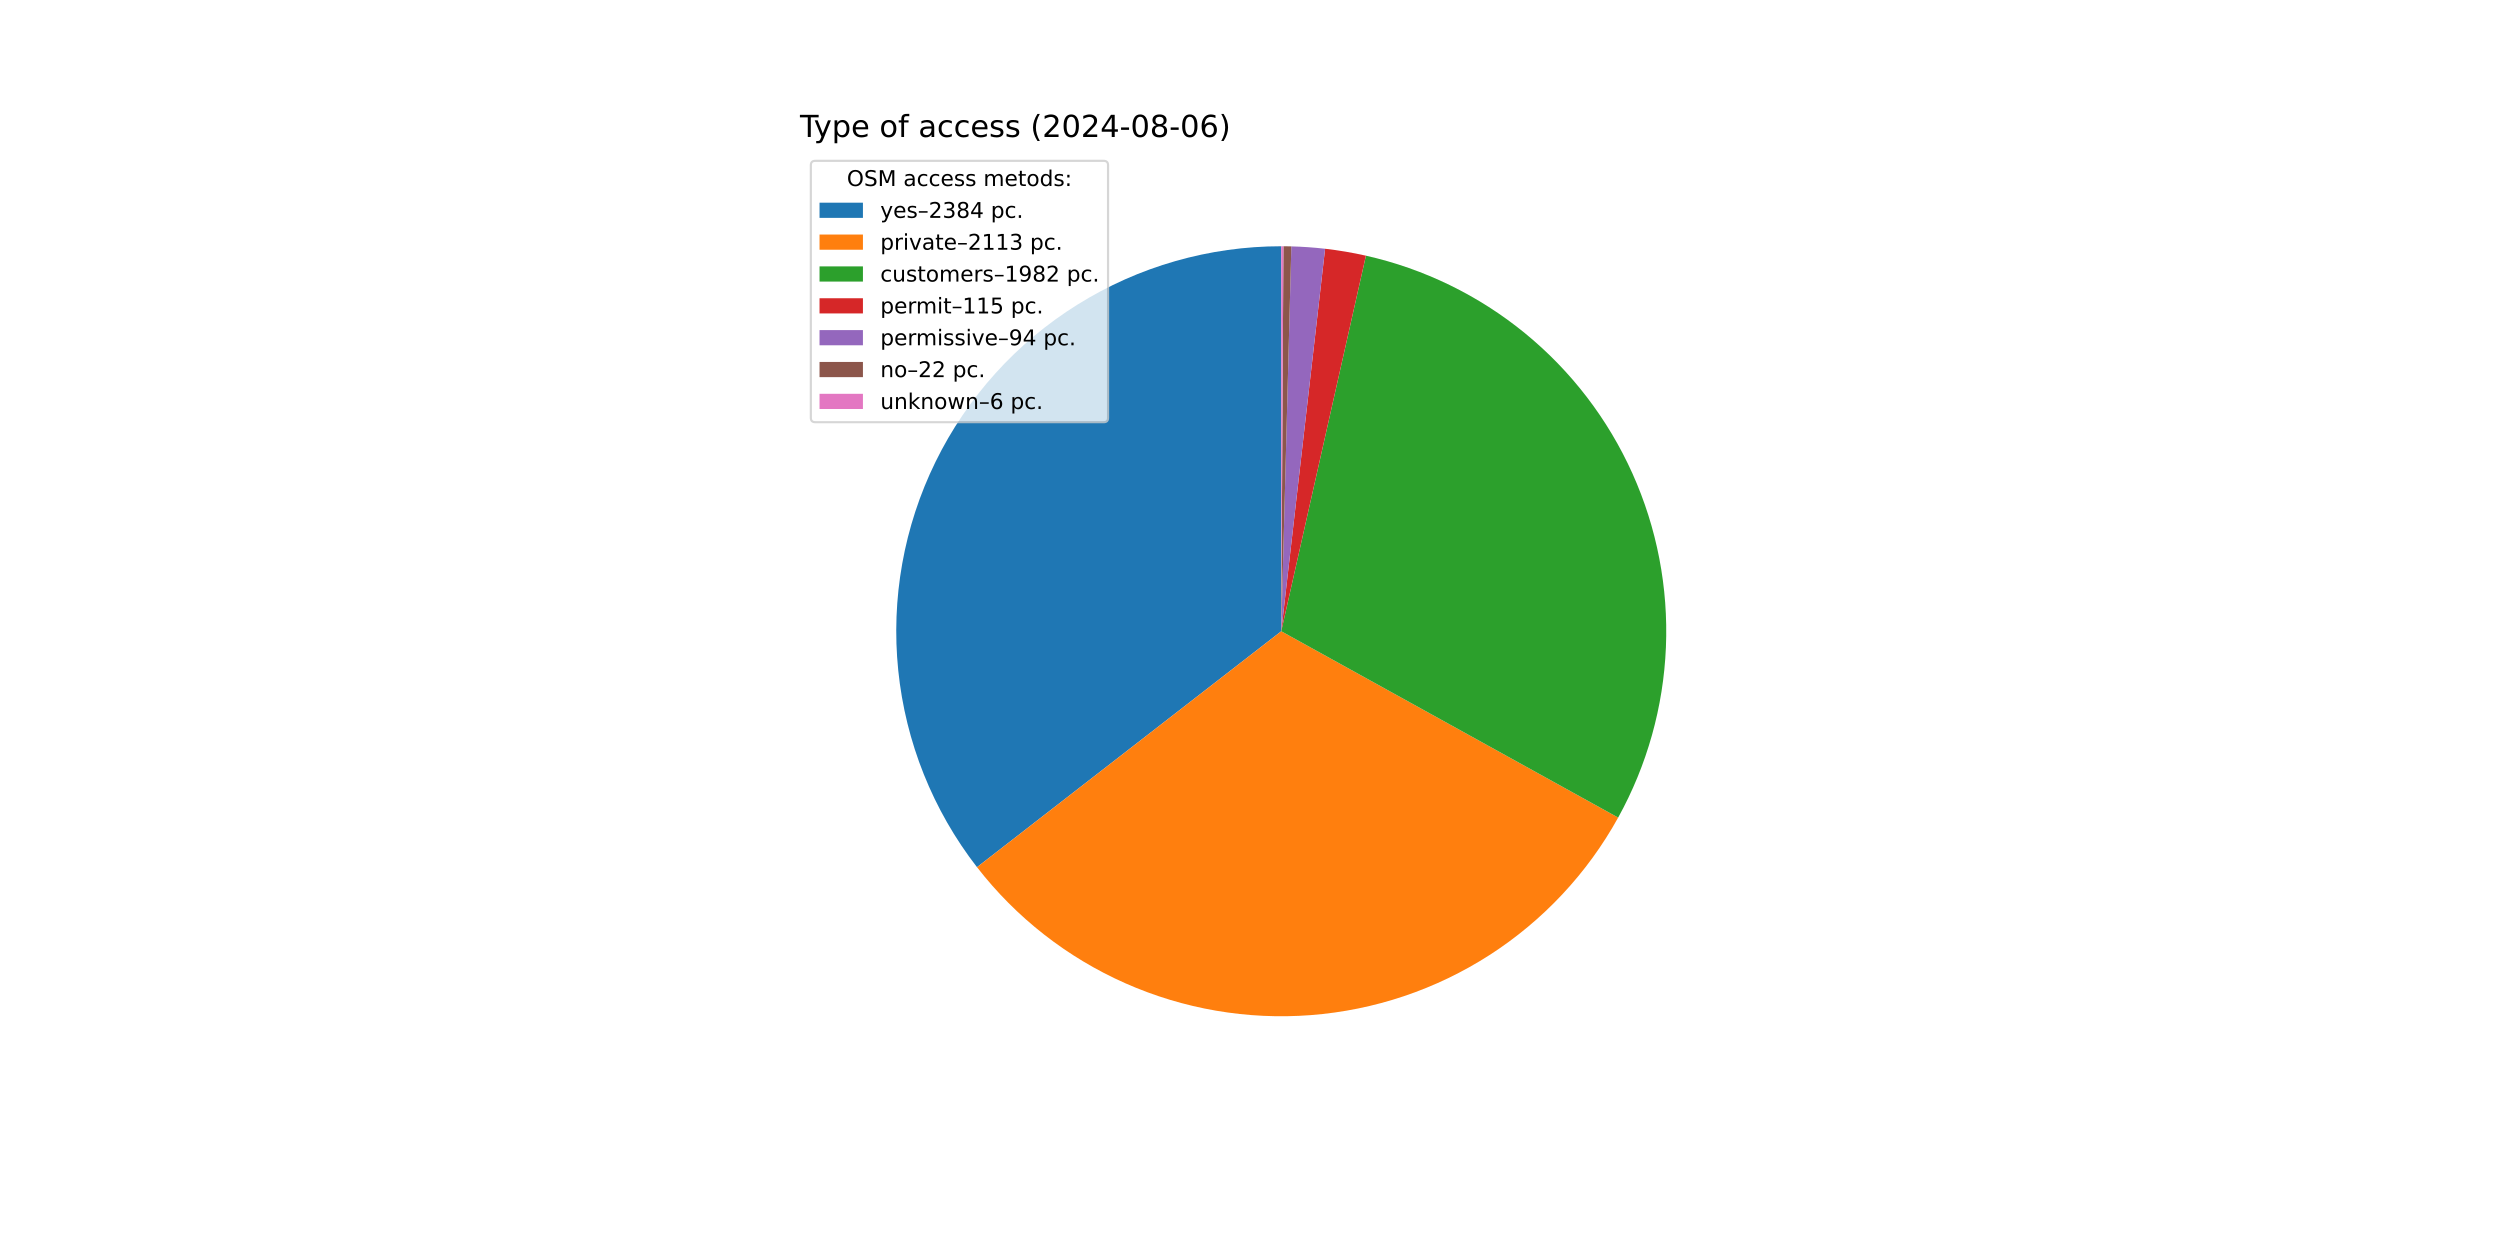
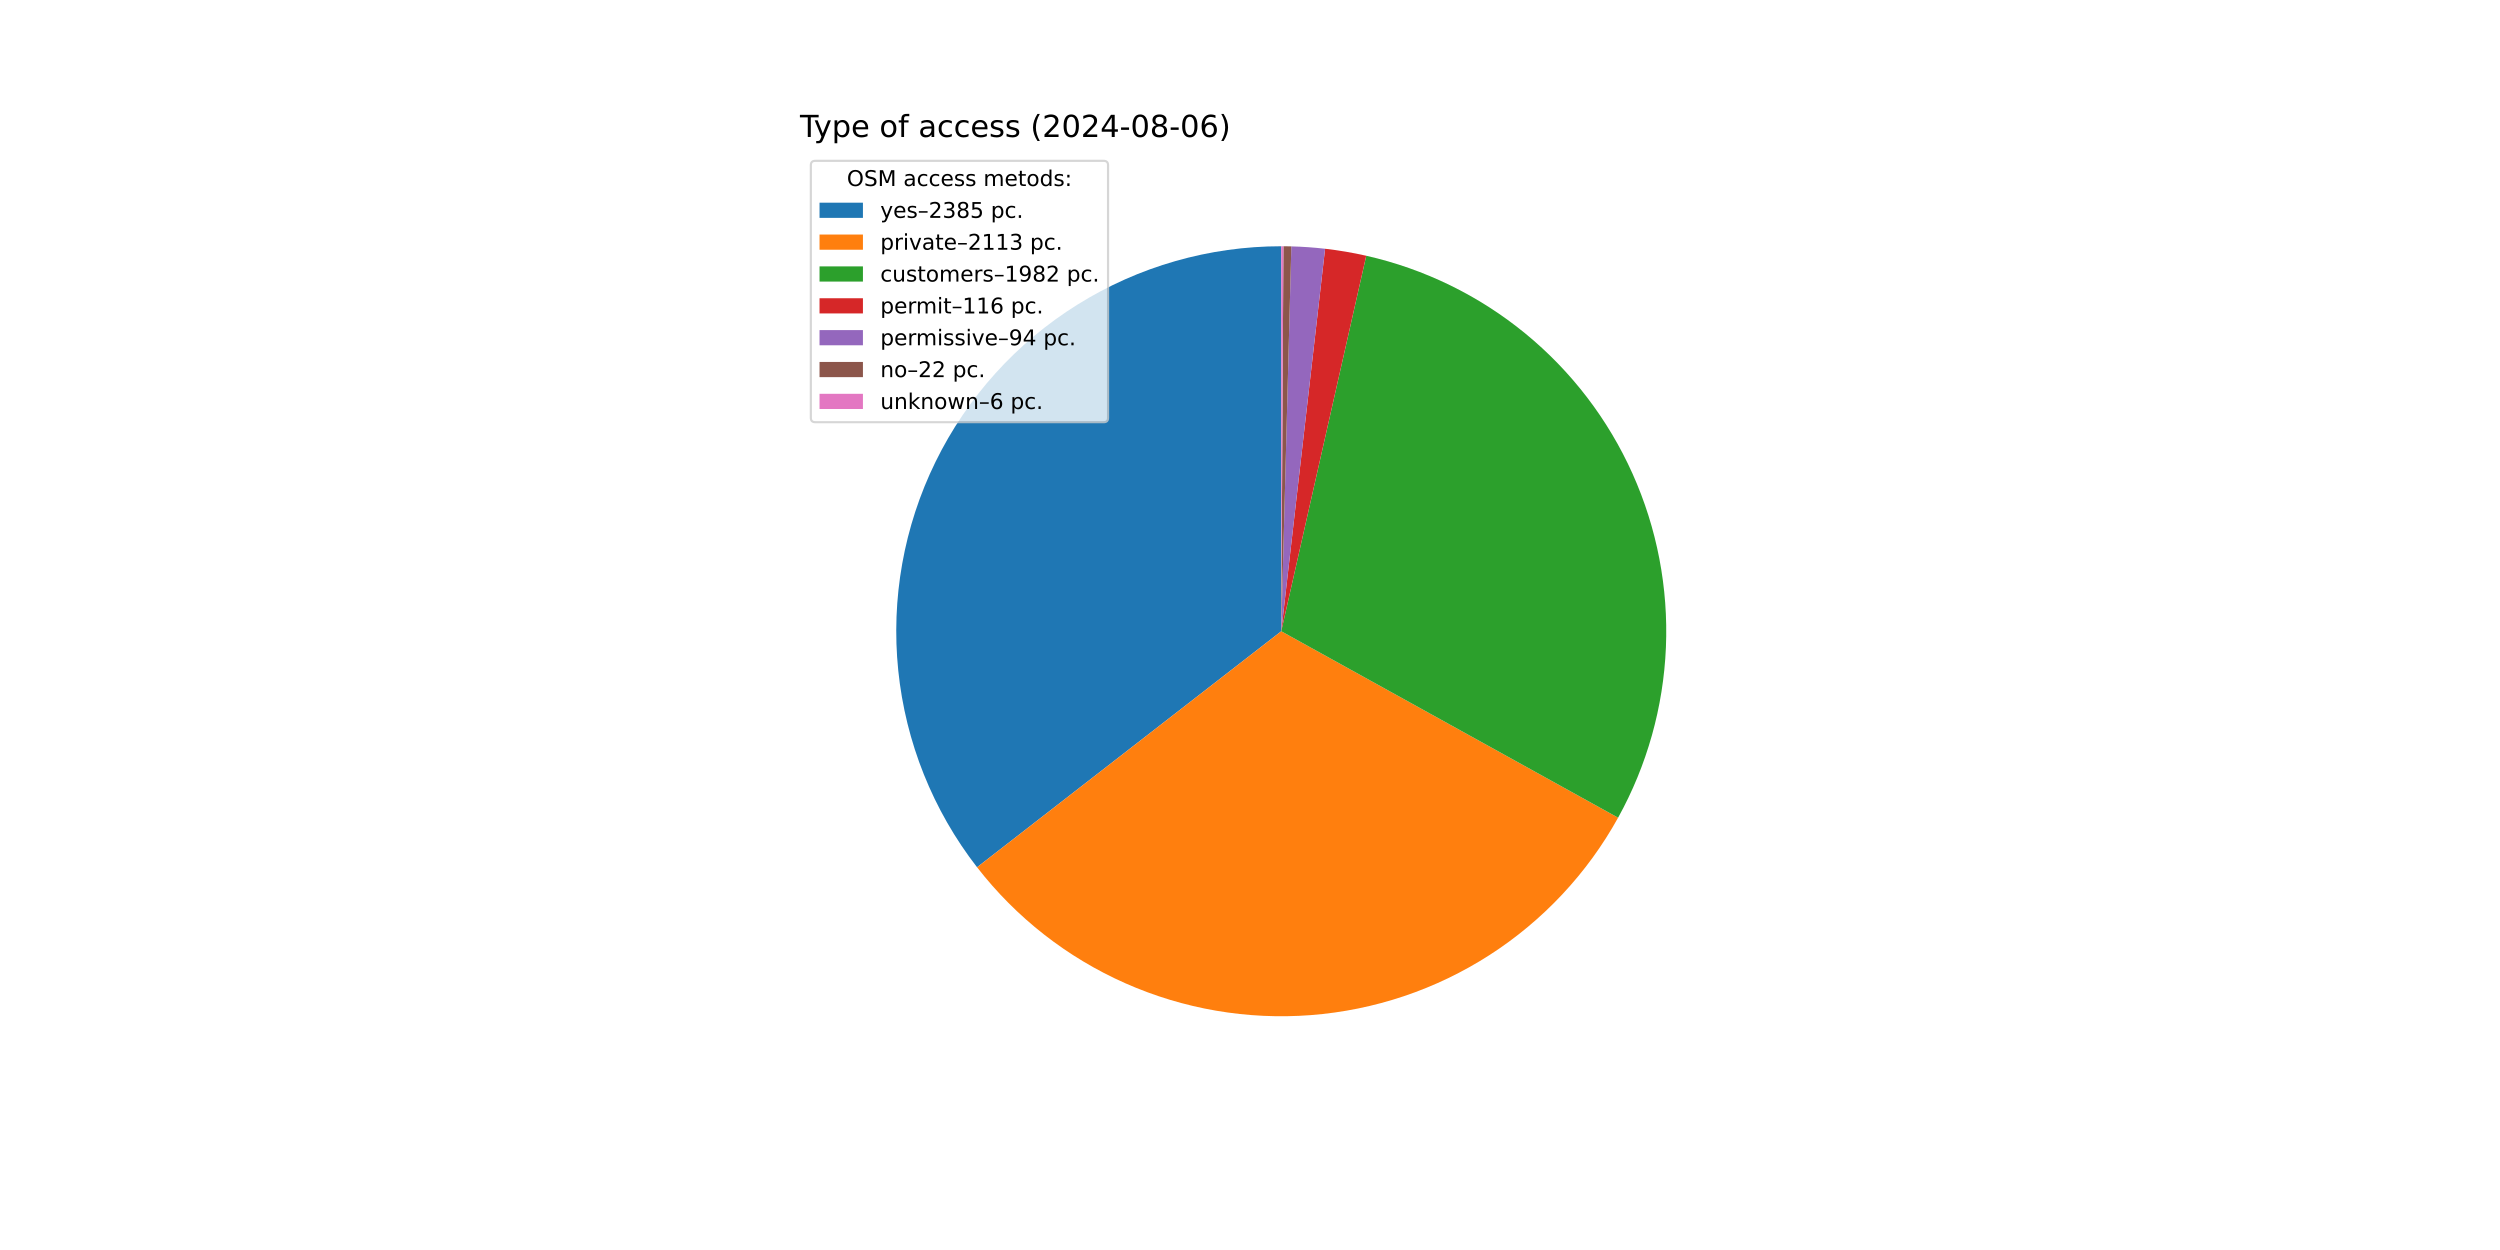
<svg xmlns="http://www.w3.org/2000/svg" xmlns:xlink="http://www.w3.org/1999/xlink" width="1152pt" height="576pt" viewBox="0 0 1152 576" version="1.1">
  <defs>
    <style type="text/css">*{stroke-linejoin: round; stroke-linecap: butt}</style>
  </defs>
  <g id="figure_1">
    <g id="patch_1">
      <path d="M 0 576  L 1152 576  L 1152 0  L 0 0  z " style="fill: #ffffff" />
    </g>
    <g id="axes_1">
      <g id="patch_2">
-         <path d="M 590.4 113.472  C 557.214 113.472 524.685 122.784 496.526 140.344  C 468.367 157.904 445.692 183.017 431.089 212.818  C 416.487 242.618 410.535 275.927 413.914 308.94  C 417.292 341.953 429.866 373.366 450.202 399.591  L 590.4 290.88  z " style="fill: #1f77b4" />
+         <path d="M 590.4 113.472  C 557.21 113.472 524.677 122.786 496.516 140.35  C 468.354 157.914 445.679 183.033 431.079 212.839  C 416.479 242.646 410.532 275.959 413.917 308.976  C 417.303 341.993 429.886 373.406 450.231 399.629  L 590.4 290.88  z " style="fill: #1f77b4" />
      </g>
      <g id="patch_3">
-         <path d="M 450.202 399.591  C 468.201 422.803 491.687 441.186 518.542 453.084  C 545.398 464.981 574.793 470.025 604.079 467.76  C 633.365 465.495 661.635 455.992 686.343 440.107  C 711.05 424.222 731.43 402.446 745.646 376.742  L 590.4 290.88  z " style="fill: #ff7f0e" />
+         <path d="M 450.231 399.629  C 468.231 422.83 491.713 441.202 518.563 453.093  C 545.412 464.983 574.798 470.024 604.075 467.76  C 633.352 465.497 661.615 455.999 686.317 440.123  C 711.02 424.247 731.399 402.483 745.619 376.792  L 590.4 290.88  z " style="fill: #ff7f0e" />
      </g>
      <g id="patch_4">
-         <path d="M 745.646 376.742  C 758.973 352.646 766.508 325.776 767.654 298.264  C 768.8 270.752 763.526 243.347 752.249 218.227  C 740.972 193.106 724.001 170.952 702.682 153.525  C 681.363 136.098 656.276 123.871 629.415 117.815  L 590.4 290.88  z " style="fill: #2ca02c" />
+         <path d="M 745.619 376.792  C 758.949 352.707 766.493 325.848 767.651 298.345  C 768.809 270.842 763.55 243.443 752.292 218.323  C 741.034 193.203 724.082 171.045 702.782 153.607  C 681.482 136.169 656.413 123.926 629.565 117.849  L 590.4 290.88  z " style="fill: #2ca02c" />
      </g>
      <g id="patch_5">
-         <path d="M 629.415 117.815  C 626.311 117.115 623.189 116.499 620.053 115.968  C 616.916 115.436 613.766 114.989 610.605 114.626  L 590.4 290.88  z " style="fill: #d62728" />
+         <path d="M 629.565 117.849  C 626.436 117.141 623.289 116.518 620.126 115.98  C 616.963 115.443 613.786 114.991 610.599 114.626  L 590.4 290.88  z " style="fill: #d62728" />
      </g>
      <g id="patch_6">
-         <path d="M 610.605 114.626  C 608.021 114.33 605.432 114.091 602.838 113.909  C 600.244 113.726 597.646 113.601 595.047 113.533  L 590.4 290.88  z " style="fill: #9467bd" />
+         <path d="M 610.599 114.626  C 608.017 114.33 605.428 114.091 602.834 113.908  C 600.241 113.726 597.644 113.601 595.046 113.533  L 590.4 290.88  z " style="fill: #9467bd" />
      </g>
      <g id="patch_7">
-         <path d="M 595.047 113.533  C 594.438 113.517 593.83 113.504 593.221 113.494  C 592.613 113.485 592.004 113.478 591.396 113.475  L 590.4 290.88  z " style="fill: #8c564b" />
+         <path d="M 595.046 113.533  C 594.437 113.517 593.829 113.504 593.221 113.494  C 592.612 113.485 592.004 113.478 591.396 113.475  L 590.4 290.88  z " style="fill: #8c564b" />
      </g>
      <g id="patch_8">
        <path d="M 591.396 113.475  C 591.23 113.474 591.064 113.473 590.898 113.473  C 590.732 113.472 590.566 113.472 590.4 113.472  L 590.4 290.88  z " style="fill: #e377c2" />
      </g>
      <g id="matplotlib.axis_1" />
      <g id="matplotlib.axis_2" />
      <g id="text_1">
        <g transform="translate(368.64 63.12) scale(0.14 -0.14)">
          <defs>
            <path id="DejaVuSans-54" d="M -19 4666  L 3928 4666  L 3928 4134  L 2272 4134  L 2272 0  L 1638 0  L 1638 4134  L -19 4134  L -19 4666  z " transform="scale(0.015625)" />
            <path id="DejaVuSans-79" d="M 2059 -325  Q 1816 -950 1584 -1140  Q 1353 -1331 966 -1331  L 506 -1331  L 506 -850  L 844 -850  Q 1081 -850 1212 -737  Q 1344 -625 1503 -206  L 1606 56  L 191 3500  L 800 3500  L 1894 763  L 2988 3500  L 3597 3500  L 2059 -325  z " transform="scale(0.015625)" />
            <path id="DejaVuSans-70" d="M 1159 525  L 1159 -1331  L 581 -1331  L 581 3500  L 1159 3500  L 1159 2969  Q 1341 3281 1617 3432  Q 1894 3584 2278 3584  Q 2916 3584 3314 3078  Q 3713 2572 3713 1747  Q 3713 922 3314 415  Q 2916 -91 2278 -91  Q 1894 -91 1617 61  Q 1341 213 1159 525  z M 3116 1747  Q 3116 2381 2855 2742  Q 2594 3103 2138 3103  Q 1681 3103 1420 2742  Q 1159 2381 1159 1747  Q 1159 1113 1420 752  Q 1681 391 2138 391  Q 2594 391 2855 752  Q 3116 1113 3116 1747  z " transform="scale(0.015625)" />
            <path id="DejaVuSans-65" d="M 3597 1894  L 3597 1613  L 953 1613  Q 991 1019 1311 708  Q 1631 397 2203 397  Q 2534 397 2845 478  Q 3156 559 3463 722  L 3463 178  Q 3153 47 2828 -22  Q 2503 -91 2169 -91  Q 1331 -91 842 396  Q 353 884 353 1716  Q 353 2575 817 3079  Q 1281 3584 2069 3584  Q 2775 3584 3186 3129  Q 3597 2675 3597 1894  z M 3022 2063  Q 3016 2534 2758 2815  Q 2500 3097 2075 3097  Q 1594 3097 1305 2825  Q 1016 2553 972 2059  L 3022 2063  z " transform="scale(0.015625)" />
            <path id="DejaVuSans-20" transform="scale(0.015625)" />
            <path id="DejaVuSans-6f" d="M 1959 3097  Q 1497 3097 1228 2736  Q 959 2375 959 1747  Q 959 1119 1226 758  Q 1494 397 1959 397  Q 2419 397 2687 759  Q 2956 1122 2956 1747  Q 2956 2369 2687 2733  Q 2419 3097 1959 3097  z M 1959 3584  Q 2709 3584 3137 3096  Q 3566 2609 3566 1747  Q 3566 888 3137 398  Q 2709 -91 1959 -91  Q 1206 -91 779 398  Q 353 888 353 1747  Q 353 2609 779 3096  Q 1206 3584 1959 3584  z " transform="scale(0.015625)" />
            <path id="DejaVuSans-66" d="M 2375 4863  L 2375 4384  L 1825 4384  Q 1516 4384 1395 4259  Q 1275 4134 1275 3809  L 1275 3500  L 2222 3500  L 2222 3053  L 1275 3053  L 1275 0  L 697 0  L 697 3053  L 147 3053  L 147 3500  L 697 3500  L 697 3744  Q 697 4328 969 4595  Q 1241 4863 1831 4863  L 2375 4863  z " transform="scale(0.015625)" />
            <path id="DejaVuSans-61" d="M 2194 1759  Q 1497 1759 1228 1600  Q 959 1441 959 1056  Q 959 750 1161 570  Q 1363 391 1709 391  Q 2188 391 2477 730  Q 2766 1069 2766 1631  L 2766 1759  L 2194 1759  z M 3341 1997  L 3341 0  L 2766 0  L 2766 531  Q 2569 213 2275 61  Q 1981 -91 1556 -91  Q 1019 -91 701 211  Q 384 513 384 1019  Q 384 1609 779 1909  Q 1175 2209 1959 2209  L 2766 2209  L 2766 2266  Q 2766 2663 2505 2880  Q 2244 3097 1772 3097  Q 1472 3097 1187 3025  Q 903 2953 641 2809  L 641 3341  Q 956 3463 1253 3523  Q 1550 3584 1831 3584  Q 2591 3584 2966 3190  Q 3341 2797 3341 1997  z " transform="scale(0.015625)" />
            <path id="DejaVuSans-63" d="M 3122 3366  L 3122 2828  Q 2878 2963 2633 3030  Q 2388 3097 2138 3097  Q 1578 3097 1268 2742  Q 959 2388 959 1747  Q 959 1106 1268 751  Q 1578 397 2138 397  Q 2388 397 2633 464  Q 2878 531 3122 666  L 3122 134  Q 2881 22 2623 -34  Q 2366 -91 2075 -91  Q 1284 -91 818 406  Q 353 903 353 1747  Q 353 2603 823 3093  Q 1294 3584 2113 3584  Q 2378 3584 2631 3529  Q 2884 3475 3122 3366  z " transform="scale(0.015625)" />
            <path id="DejaVuSans-73" d="M 2834 3397  L 2834 2853  Q 2591 2978 2328 3040  Q 2066 3103 1784 3103  Q 1356 3103 1142 2972  Q 928 2841 928 2578  Q 928 2378 1081 2264  Q 1234 2150 1697 2047  L 1894 2003  Q 2506 1872 2764 1633  Q 3022 1394 3022 966  Q 3022 478 2636 193  Q 2250 -91 1575 -91  Q 1294 -91 989 -36  Q 684 19 347 128  L 347 722  Q 666 556 975 473  Q 1284 391 1588 391  Q 1994 391 2212 530  Q 2431 669 2431 922  Q 2431 1156 2273 1281  Q 2116 1406 1581 1522  L 1381 1569  Q 847 1681 609 1914  Q 372 2147 372 2553  Q 372 3047 722 3315  Q 1072 3584 1716 3584  Q 2034 3584 2315 3537  Q 2597 3491 2834 3397  z " transform="scale(0.015625)" />
            <path id="DejaVuSans-28" d="M 1984 4856  Q 1566 4138 1362 3434  Q 1159 2731 1159 2009  Q 1159 1288 1364 580  Q 1569 -128 1984 -844  L 1484 -844  Q 1016 -109 783 600  Q 550 1309 550 2009  Q 550 2706 781 3412  Q 1013 4119 1484 4856  L 1984 4856  z " transform="scale(0.015625)" />
            <path id="DejaVuSans-32" d="M 1228 531  L 3431 531  L 3431 0  L 469 0  L 469 531  Q 828 903 1448 1529  Q 2069 2156 2228 2338  Q 2531 2678 2651 2914  Q 2772 3150 2772 3378  Q 2772 3750 2511 3984  Q 2250 4219 1831 4219  Q 1534 4219 1204 4116  Q 875 4013 500 3803  L 500 4441  Q 881 4594 1212 4672  Q 1544 4750 1819 4750  Q 2544 4750 2975 4387  Q 3406 4025 3406 3419  Q 3406 3131 3298 2873  Q 3191 2616 2906 2266  Q 2828 2175 2409 1742  Q 1991 1309 1228 531  z " transform="scale(0.015625)" />
            <path id="DejaVuSans-30" d="M 2034 4250  Q 1547 4250 1301 3770  Q 1056 3291 1056 2328  Q 1056 1369 1301 889  Q 1547 409 2034 409  Q 2525 409 2770 889  Q 3016 1369 3016 2328  Q 3016 3291 2770 3770  Q 2525 4250 2034 4250  z M 2034 4750  Q 2819 4750 3233 4129  Q 3647 3509 3647 2328  Q 3647 1150 3233 529  Q 2819 -91 2034 -91  Q 1250 -91 836 529  Q 422 1150 422 2328  Q 422 3509 836 4129  Q 1250 4750 2034 4750  z " transform="scale(0.015625)" />
            <path id="DejaVuSans-34" d="M 2419 4116  L 825 1625  L 2419 1625  L 2419 4116  z M 2253 4666  L 3047 4666  L 3047 1625  L 3713 1625  L 3713 1100  L 3047 1100  L 3047 0  L 2419 0  L 2419 1100  L 313 1100  L 313 1709  L 2253 4666  z " transform="scale(0.015625)" />
            <path id="DejaVuSans-2d" d="M 313 2009  L 1997 2009  L 1997 1497  L 313 1497  L 313 2009  z " transform="scale(0.015625)" />
            <path id="DejaVuSans-38" d="M 2034 2216  Q 1584 2216 1326 1975  Q 1069 1734 1069 1313  Q 1069 891 1326 650  Q 1584 409 2034 409  Q 2484 409 2743 651  Q 3003 894 3003 1313  Q 3003 1734 2745 1975  Q 2488 2216 2034 2216  z M 1403 2484  Q 997 2584 770 2862  Q 544 3141 544 3541  Q 544 4100 942 4425  Q 1341 4750 2034 4750  Q 2731 4750 3128 4425  Q 3525 4100 3525 3541  Q 3525 3141 3298 2862  Q 3072 2584 2669 2484  Q 3125 2378 3379 2068  Q 3634 1759 3634 1313  Q 3634 634 3220 271  Q 2806 -91 2034 -91  Q 1263 -91 848 271  Q 434 634 434 1313  Q 434 1759 690 2068  Q 947 2378 1403 2484  z M 1172 3481  Q 1172 3119 1398 2916  Q 1625 2713 2034 2713  Q 2441 2713 2670 2916  Q 2900 3119 2900 3481  Q 2900 3844 2670 4047  Q 2441 4250 2034 4250  Q 1625 4250 1398 4047  Q 1172 3844 1172 3481  z " transform="scale(0.015625)" />
            <path id="DejaVuSans-36" d="M 2113 2584  Q 1688 2584 1439 2293  Q 1191 2003 1191 1497  Q 1191 994 1439 701  Q 1688 409 2113 409  Q 2538 409 2786 701  Q 3034 994 3034 1497  Q 3034 2003 2786 2293  Q 2538 2584 2113 2584  z M 3366 4563  L 3366 3988  Q 3128 4100 2886 4159  Q 2644 4219 2406 4219  Q 1781 4219 1451 3797  Q 1122 3375 1075 2522  Q 1259 2794 1537 2939  Q 1816 3084 2150 3084  Q 2853 3084 3261 2657  Q 3669 2231 3669 1497  Q 3669 778 3244 343  Q 2819 -91 2113 -91  Q 1303 -91 875 529  Q 447 1150 447 2328  Q 447 3434 972 4092  Q 1497 4750 2381 4750  Q 2619 4750 2861 4703  Q 3103 4656 3366 4563  z " transform="scale(0.015625)" />
            <path id="DejaVuSans-29" d="M 513 4856  L 1013 4856  Q 1481 4119 1714 3412  Q 1947 2706 1947 2009  Q 1947 1309 1714 600  Q 1481 -109 1013 -844  L 513 -844  Q 928 -128 1133 580  Q 1338 1288 1338 2009  Q 1338 2731 1133 3434  Q 928 4138 513 4856  z " transform="scale(0.015625)" />
          </defs>
          <use xlink:href="#DejaVuSans-54" />
          <use xlink:href="#DejaVuSans-79" x="45.459" />
          <use xlink:href="#DejaVuSans-70" x="104.639" />
          <use xlink:href="#DejaVuSans-65" x="168.115" />
          <use xlink:href="#DejaVuSans-20" x="229.639" />
          <use xlink:href="#DejaVuSans-6f" x="261.426" />
          <use xlink:href="#DejaVuSans-66" x="322.607" />
          <use xlink:href="#DejaVuSans-20" x="357.812" />
          <use xlink:href="#DejaVuSans-61" x="389.6" />
          <use xlink:href="#DejaVuSans-63" x="450.879" />
          <use xlink:href="#DejaVuSans-63" x="505.859" />
          <use xlink:href="#DejaVuSans-65" x="560.84" />
          <use xlink:href="#DejaVuSans-73" x="622.363" />
          <use xlink:href="#DejaVuSans-73" x="674.463" />
          <use xlink:href="#DejaVuSans-20" x="726.562" />
          <use xlink:href="#DejaVuSans-28" x="758.35" />
          <use xlink:href="#DejaVuSans-32" x="797.363" />
          <use xlink:href="#DejaVuSans-30" x="860.986" />
          <use xlink:href="#DejaVuSans-32" x="924.609" />
          <use xlink:href="#DejaVuSans-34" x="988.232" />
          <use xlink:href="#DejaVuSans-2d" x="1051.855" />
          <use xlink:href="#DejaVuSans-30" x="1087.939" />
          <use xlink:href="#DejaVuSans-38" x="1151.562" />
          <use xlink:href="#DejaVuSans-2d" x="1215.186" />
          <use xlink:href="#DejaVuSans-30" x="1251.27" />
          <use xlink:href="#DejaVuSans-36" x="1314.893" />
          <use xlink:href="#DejaVuSans-29" x="1378.516" />
        </g>
      </g>
      <g id="legend_1">
        <g id="patch_9">
          <path d="M 375.64 194.545  L 508.592 194.545  Q 510.592 194.545 510.592 192.545  L 510.592 76.12  Q 510.592 74.12 508.592 74.12  L 375.64 74.12  Q 373.64 74.12 373.64 76.12  L 373.64 192.545  Q 373.64 194.545 375.64 194.545  z " style="fill: #ffffff; opacity: 0.8; stroke: #cccccc; stroke-linejoin: miter" />
        </g>
        <g id="text_2">
          <g transform="translate(390.2353 85.71844) scale(0.1 -0.1)">
            <defs>
              <path id="DejaVuSans-4f" d="M 2522 4238  Q 1834 4238 1429 3725  Q 1025 3213 1025 2328  Q 1025 1447 1429 934  Q 1834 422 2522 422  Q 3209 422 3611 934  Q 4013 1447 4013 2328  Q 4013 3213 3611 3725  Q 3209 4238 2522 4238  z M 2522 4750  Q 3503 4750 4090 4092  Q 4678 3434 4678 2328  Q 4678 1225 4090 567  Q 3503 -91 2522 -91  Q 1538 -91 948 565  Q 359 1222 359 2328  Q 359 3434 948 4092  Q 1538 4750 2522 4750  z " transform="scale(0.015625)" />
              <path id="DejaVuSans-53" d="M 3425 4513  L 3425 3897  Q 3066 4069 2747 4153  Q 2428 4238 2131 4238  Q 1616 4238 1336 4038  Q 1056 3838 1056 3469  Q 1056 3159 1242 3001  Q 1428 2844 1947 2747  L 2328 2669  Q 3034 2534 3370 2195  Q 3706 1856 3706 1288  Q 3706 609 3251 259  Q 2797 -91 1919 -91  Q 1588 -91 1214 -16  Q 841 59 441 206  L 441 856  Q 825 641 1194 531  Q 1563 422 1919 422  Q 2459 422 2753 634  Q 3047 847 3047 1241  Q 3047 1584 2836 1778  Q 2625 1972 2144 2069  L 1759 2144  Q 1053 2284 737 2584  Q 422 2884 422 3419  Q 422 4038 858 4394  Q 1294 4750 2059 4750  Q 2388 4750 2728 4690  Q 3069 4631 3425 4513  z " transform="scale(0.015625)" />
              <path id="DejaVuSans-4d" d="M 628 4666  L 1569 4666  L 2759 1491  L 3956 4666  L 4897 4666  L 4897 0  L 4281 0  L 4281 4097  L 3078 897  L 2444 897  L 1241 4097  L 1241 0  L 628 0  L 628 4666  z " transform="scale(0.015625)" />
              <path id="DejaVuSans-6d" d="M 3328 2828  Q 3544 3216 3844 3400  Q 4144 3584 4550 3584  Q 5097 3584 5394 3201  Q 5691 2819 5691 2113  L 5691 0  L 5113 0  L 5113 2094  Q 5113 2597 4934 2840  Q 4756 3084 4391 3084  Q 3944 3084 3684 2787  Q 3425 2491 3425 1978  L 3425 0  L 2847 0  L 2847 2094  Q 2847 2600 2669 2842  Q 2491 3084 2119 3084  Q 1678 3084 1418 2786  Q 1159 2488 1159 1978  L 1159 0  L 581 0  L 581 3500  L 1159 3500  L 1159 2956  Q 1356 3278 1631 3431  Q 1906 3584 2284 3584  Q 2666 3584 2933 3390  Q 3200 3197 3328 2828  z " transform="scale(0.015625)" />
              <path id="DejaVuSans-74" d="M 1172 4494  L 1172 3500  L 2356 3500  L 2356 3053  L 1172 3053  L 1172 1153  Q 1172 725 1289 603  Q 1406 481 1766 481  L 2356 481  L 2356 0  L 1766 0  Q 1100 0 847 248  Q 594 497 594 1153  L 594 3053  L 172 3053  L 172 3500  L 594 3500  L 594 4494  L 1172 4494  z " transform="scale(0.015625)" />
              <path id="DejaVuSans-64" d="M 2906 2969  L 2906 4863  L 3481 4863  L 3481 0  L 2906 0  L 2906 525  Q 2725 213 2448 61  Q 2172 -91 1784 -91  Q 1150 -91 751 415  Q 353 922 353 1747  Q 353 2572 751 3078  Q 1150 3584 1784 3584  Q 2172 3584 2448 3432  Q 2725 3281 2906 2969  z M 947 1747  Q 947 1113 1208 752  Q 1469 391 1925 391  Q 2381 391 2643 752  Q 2906 1113 2906 1747  Q 2906 2381 2643 2742  Q 2381 3103 1925 3103  Q 1469 3103 1208 2742  Q 947 2381 947 1747  z " transform="scale(0.015625)" />
              <path id="DejaVuSans-3a" d="M 750 794  L 1409 794  L 1409 0  L 750 0  L 750 794  z M 750 3309  L 1409 3309  L 1409 2516  L 750 2516  L 750 3309  z " transform="scale(0.015625)" />
            </defs>
            <use xlink:href="#DejaVuSans-4f" />
            <use xlink:href="#DejaVuSans-53" x="78.711" />
            <use xlink:href="#DejaVuSans-4d" x="142.188" />
            <use xlink:href="#DejaVuSans-20" x="228.467" />
            <use xlink:href="#DejaVuSans-61" x="260.254" />
            <use xlink:href="#DejaVuSans-63" x="321.533" />
            <use xlink:href="#DejaVuSans-63" x="376.514" />
            <use xlink:href="#DejaVuSans-65" x="431.494" />
            <use xlink:href="#DejaVuSans-73" x="493.018" />
            <use xlink:href="#DejaVuSans-73" x="545.117" />
            <use xlink:href="#DejaVuSans-20" x="597.217" />
            <use xlink:href="#DejaVuSans-6d" x="629.004" />
            <use xlink:href="#DejaVuSans-65" x="726.416" />
            <use xlink:href="#DejaVuSans-74" x="787.939" />
            <use xlink:href="#DejaVuSans-6f" x="827.148" />
            <use xlink:href="#DejaVuSans-64" x="888.33" />
            <use xlink:href="#DejaVuSans-73" x="951.807" />
            <use xlink:href="#DejaVuSans-3a" x="1003.906" />
          </g>
        </g>
        <g id="patch_10">
          <path d="M 377.64 100.397  L 397.64 100.397  L 397.64 93.397  L 377.64 93.397  z " style="fill: #1f77b4" />
        </g>
        <g id="text_3">
          <g transform="translate(405.64 100.3966) scale(0.1 -0.1)">
            <defs>
              <path id="DejaVuSans-2013" d="M 313 1978  L 2888 1978  L 2888 1528  L 313 1528  L 313 1978  z " transform="scale(0.015625)" />
              <path id="DejaVuSans-33" d="M 2597 2516  Q 3050 2419 3304 2112  Q 3559 1806 3559 1356  Q 3559 666 3084 287  Q 2609 -91 1734 -91  Q 1441 -91 1130 -33  Q 819 25 488 141  L 488 750  Q 750 597 1062 519  Q 1375 441 1716 441  Q 2309 441 2620 675  Q 2931 909 2931 1356  Q 2931 1769 2642 2001  Q 2353 2234 1838 2234  L 1294 2234  L 1294 2753  L 1863 2753  Q 2328 2753 2575 2939  Q 2822 3125 2822 3475  Q 2822 3834 2567 4026  Q 2313 4219 1838 4219  Q 1578 4219 1281 4162  Q 984 4106 628 3988  L 628 4550  Q 988 4650 1302 4700  Q 1616 4750 1894 4750  Q 2613 4750 3031 4423  Q 3450 4097 3450 3541  Q 3450 3153 3228 2886  Q 3006 2619 2597 2516  z " transform="scale(0.015625)" />
+               <path id="DejaVuSans-35" d="M 691 4666  L 3169 4666  L 3169 4134  L 1269 4134  L 1269 2991  Q 1406 3038 1543 3061  Q 1681 3084 1819 3084  Q 2600 3084 3056 2656  Q 3513 2228 3513 1497  Q 3513 744 3044 326  Q 2575 -91 1722 -91  Q 1428 -91 1123 -41  Q 819 9 494 109  L 494 744  Q 775 591 1075 516  Q 1375 441 1709 441  Q 2250 441 2565 725  Q 2881 1009 2881 1497  Q 2881 1984 2565 2268  Q 2250 2553 1709 2553  Q 1456 2553 1204 2497  Q 953 2441 691 2322  L 691 4666  z " transform="scale(0.015625)" />
              <path id="DejaVuSans-2e" d="M 684 794  L 1344 794  L 1344 0  L 684 0  L 684 794  z " transform="scale(0.015625)" />
            </defs>
            <use xlink:href="#DejaVuSans-79" />
            <use xlink:href="#DejaVuSans-65" x="59.18" />
            <use xlink:href="#DejaVuSans-73" x="120.703" />
            <use xlink:href="#DejaVuSans-2013" x="172.803" />
            <use xlink:href="#DejaVuSans-32" x="222.803" />
            <use xlink:href="#DejaVuSans-33" x="286.426" />
            <use xlink:href="#DejaVuSans-38" x="350.049" />
-             <use xlink:href="#DejaVuSans-34" x="413.672" />
+             <use xlink:href="#DejaVuSans-35" x="413.672" />
            <use xlink:href="#DejaVuSans-20" x="477.295" />
            <use xlink:href="#DejaVuSans-70" x="509.082" />
            <use xlink:href="#DejaVuSans-63" x="572.559" />
            <use xlink:href="#DejaVuSans-2e" x="627.539" />
          </g>
        </g>
        <g id="patch_11">
          <path d="M 377.64 115.075  L 397.64 115.075  L 397.64 108.075  L 377.64 108.075  z " style="fill: #ff7f0e" />
        </g>
        <g id="text_4">
          <g transform="translate(405.64 115.0747) scale(0.1 -0.1)">
            <defs>
              <path id="DejaVuSans-72" d="M 2631 2963  Q 2534 3019 2420 3045  Q 2306 3072 2169 3072  Q 1681 3072 1420 2755  Q 1159 2438 1159 1844  L 1159 0  L 581 0  L 581 3500  L 1159 3500  L 1159 2956  Q 1341 3275 1631 3429  Q 1922 3584 2338 3584  Q 2397 3584 2469 3576  Q 2541 3569 2628 3553  L 2631 2963  z " transform="scale(0.015625)" />
              <path id="DejaVuSans-69" d="M 603 3500  L 1178 3500  L 1178 0  L 603 0  L 603 3500  z M 603 4863  L 1178 4863  L 1178 4134  L 603 4134  L 603 4863  z " transform="scale(0.015625)" />
              <path id="DejaVuSans-76" d="M 191 3500  L 800 3500  L 1894 563  L 2988 3500  L 3597 3500  L 2284 0  L 1503 0  L 191 3500  z " transform="scale(0.015625)" />
              <path id="DejaVuSans-31" d="M 794 531  L 1825 531  L 1825 4091  L 703 3866  L 703 4441  L 1819 4666  L 2450 4666  L 2450 531  L 3481 531  L 3481 0  L 794 0  L 794 531  z " transform="scale(0.015625)" />
            </defs>
            <use xlink:href="#DejaVuSans-70" />
            <use xlink:href="#DejaVuSans-72" x="63.477" />
            <use xlink:href="#DejaVuSans-69" x="104.59" />
            <use xlink:href="#DejaVuSans-76" x="132.373" />
            <use xlink:href="#DejaVuSans-61" x="191.553" />
            <use xlink:href="#DejaVuSans-74" x="252.832" />
            <use xlink:href="#DejaVuSans-65" x="292.041" />
            <use xlink:href="#DejaVuSans-2013" x="353.564" />
            <use xlink:href="#DejaVuSans-32" x="403.564" />
            <use xlink:href="#DejaVuSans-31" x="467.188" />
            <use xlink:href="#DejaVuSans-31" x="530.811" />
            <use xlink:href="#DejaVuSans-33" x="594.434" />
            <use xlink:href="#DejaVuSans-20" x="658.057" />
            <use xlink:href="#DejaVuSans-70" x="689.844" />
            <use xlink:href="#DejaVuSans-63" x="753.32" />
            <use xlink:href="#DejaVuSans-2e" x="808.301" />
          </g>
        </g>
        <g id="patch_12">
          <path d="M 377.64 129.753  L 397.64 129.753  L 397.64 122.753  L 377.64 122.753  z " style="fill: #2ca02c" />
        </g>
        <g id="text_5">
          <g transform="translate(405.64 129.7528) scale(0.1 -0.1)">
            <defs>
              <path id="DejaVuSans-75" d="M 544 1381  L 544 3500  L 1119 3500  L 1119 1403  Q 1119 906 1312 657  Q 1506 409 1894 409  Q 2359 409 2629 706  Q 2900 1003 2900 1516  L 2900 3500  L 3475 3500  L 3475 0  L 2900 0  L 2900 538  Q 2691 219 2414 64  Q 2138 -91 1772 -91  Q 1169 -91 856 284  Q 544 659 544 1381  z M 1991 3584  L 1991 3584  z " transform="scale(0.015625)" />
              <path id="DejaVuSans-39" d="M 703 97  L 703 672  Q 941 559 1184 500  Q 1428 441 1663 441  Q 2288 441 2617 861  Q 2947 1281 2994 2138  Q 2813 1869 2534 1725  Q 2256 1581 1919 1581  Q 1219 1581 811 2004  Q 403 2428 403 3163  Q 403 3881 828 4315  Q 1253 4750 1959 4750  Q 2769 4750 3195 4129  Q 3622 3509 3622 2328  Q 3622 1225 3098 567  Q 2575 -91 1691 -91  Q 1453 -91 1209 -44  Q 966 3 703 97  z M 1959 2075  Q 2384 2075 2632 2365  Q 2881 2656 2881 3163  Q 2881 3666 2632 3958  Q 2384 4250 1959 4250  Q 1534 4250 1286 3958  Q 1038 3666 1038 3163  Q 1038 2656 1286 2365  Q 1534 2075 1959 2075  z " transform="scale(0.015625)" />
            </defs>
            <use xlink:href="#DejaVuSans-63" />
            <use xlink:href="#DejaVuSans-75" x="54.98" />
            <use xlink:href="#DejaVuSans-73" x="118.359" />
            <use xlink:href="#DejaVuSans-74" x="170.459" />
            <use xlink:href="#DejaVuSans-6f" x="209.668" />
            <use xlink:href="#DejaVuSans-6d" x="270.85" />
            <use xlink:href="#DejaVuSans-65" x="368.262" />
            <use xlink:href="#DejaVuSans-72" x="429.785" />
            <use xlink:href="#DejaVuSans-73" x="470.898" />
            <use xlink:href="#DejaVuSans-2013" x="522.998" />
            <use xlink:href="#DejaVuSans-31" x="572.998" />
            <use xlink:href="#DejaVuSans-39" x="636.621" />
            <use xlink:href="#DejaVuSans-38" x="700.244" />
            <use xlink:href="#DejaVuSans-32" x="763.867" />
            <use xlink:href="#DejaVuSans-20" x="827.49" />
            <use xlink:href="#DejaVuSans-70" x="859.277" />
            <use xlink:href="#DejaVuSans-63" x="922.754" />
            <use xlink:href="#DejaVuSans-2e" x="977.734" />
          </g>
        </g>
        <g id="patch_13">
          <path d="M 377.64 144.431  L 397.64 144.431  L 397.64 137.431  L 377.64 137.431  z " style="fill: #d62728" />
        </g>
        <g id="text_6">
          <g transform="translate(405.64 144.4309) scale(0.1 -0.1)">
-             <defs>
-               <path id="DejaVuSans-35" d="M 691 4666  L 3169 4666  L 3169 4134  L 1269 4134  L 1269 2991  Q 1406 3038 1543 3061  Q 1681 3084 1819 3084  Q 2600 3084 3056 2656  Q 3513 2228 3513 1497  Q 3513 744 3044 326  Q 2575 -91 1722 -91  Q 1428 -91 1123 -41  Q 819 9 494 109  L 494 744  Q 775 591 1075 516  Q 1375 441 1709 441  Q 2250 441 2565 725  Q 2881 1009 2881 1497  Q 2881 1984 2565 2268  Q 2250 2553 1709 2553  Q 1456 2553 1204 2497  Q 953 2441 691 2322  L 691 4666  z " transform="scale(0.015625)" />
-             </defs>
            <use xlink:href="#DejaVuSans-70" />
            <use xlink:href="#DejaVuSans-65" x="63.477" />
            <use xlink:href="#DejaVuSans-72" x="125" />
            <use xlink:href="#DejaVuSans-6d" x="164.363" />
            <use xlink:href="#DejaVuSans-69" x="261.775" />
            <use xlink:href="#DejaVuSans-74" x="289.559" />
            <use xlink:href="#DejaVuSans-2013" x="328.768" />
            <use xlink:href="#DejaVuSans-31" x="378.768" />
            <use xlink:href="#DejaVuSans-31" x="442.391" />
-             <use xlink:href="#DejaVuSans-35" x="506.014" />
+             <use xlink:href="#DejaVuSans-36" x="506.014" />
            <use xlink:href="#DejaVuSans-20" x="569.637" />
            <use xlink:href="#DejaVuSans-70" x="601.424" />
            <use xlink:href="#DejaVuSans-63" x="664.9" />
            <use xlink:href="#DejaVuSans-2e" x="719.881" />
          </g>
        </g>
        <g id="patch_14">
          <path d="M 377.64 159.109  L 397.64 159.109  L 397.64 152.109  L 377.64 152.109  z " style="fill: #9467bd" />
        </g>
        <g id="text_7">
          <g transform="translate(405.64 159.1091) scale(0.1 -0.1)">
            <use xlink:href="#DejaVuSans-70" />
            <use xlink:href="#DejaVuSans-65" x="63.477" />
            <use xlink:href="#DejaVuSans-72" x="125" />
            <use xlink:href="#DejaVuSans-6d" x="164.363" />
            <use xlink:href="#DejaVuSans-69" x="261.775" />
            <use xlink:href="#DejaVuSans-73" x="289.559" />
            <use xlink:href="#DejaVuSans-73" x="341.658" />
            <use xlink:href="#DejaVuSans-69" x="393.758" />
            <use xlink:href="#DejaVuSans-76" x="421.541" />
            <use xlink:href="#DejaVuSans-65" x="480.721" />
            <use xlink:href="#DejaVuSans-2013" x="542.244" />
            <use xlink:href="#DejaVuSans-39" x="592.244" />
            <use xlink:href="#DejaVuSans-34" x="655.867" />
            <use xlink:href="#DejaVuSans-20" x="719.49" />
            <use xlink:href="#DejaVuSans-70" x="751.277" />
            <use xlink:href="#DejaVuSans-63" x="814.754" />
            <use xlink:href="#DejaVuSans-2e" x="869.734" />
          </g>
        </g>
        <g id="patch_15">
          <path d="M 377.64 173.787  L 397.64 173.787  L 397.64 166.787  L 377.64 166.787  z " style="fill: #8c564b" />
        </g>
        <g id="text_8">
          <g transform="translate(405.64 173.7872) scale(0.1 -0.1)">
            <defs>
              <path id="DejaVuSans-6e" d="M 3513 2113  L 3513 0  L 2938 0  L 2938 2094  Q 2938 2591 2744 2837  Q 2550 3084 2163 3084  Q 1697 3084 1428 2787  Q 1159 2491 1159 1978  L 1159 0  L 581 0  L 581 3500  L 1159 3500  L 1159 2956  Q 1366 3272 1645 3428  Q 1925 3584 2291 3584  Q 2894 3584 3203 3211  Q 3513 2838 3513 2113  z " transform="scale(0.015625)" />
            </defs>
            <use xlink:href="#DejaVuSans-6e" />
            <use xlink:href="#DejaVuSans-6f" x="63.379" />
            <use xlink:href="#DejaVuSans-2013" x="124.561" />
            <use xlink:href="#DejaVuSans-32" x="174.561" />
            <use xlink:href="#DejaVuSans-32" x="238.184" />
            <use xlink:href="#DejaVuSans-20" x="301.807" />
            <use xlink:href="#DejaVuSans-70" x="333.594" />
            <use xlink:href="#DejaVuSans-63" x="397.07" />
            <use xlink:href="#DejaVuSans-2e" x="452.051" />
          </g>
        </g>
        <g id="patch_16">
          <path d="M 377.64 188.465  L 397.64 188.465  L 397.64 181.465  L 377.64 181.465  z " style="fill: #e377c2" />
        </g>
        <g id="text_9">
          <g transform="translate(405.64 188.4653) scale(0.1 -0.1)">
            <defs>
              <path id="DejaVuSans-6b" d="M 581 4863  L 1159 4863  L 1159 1991  L 2875 3500  L 3609 3500  L 1753 1863  L 3688 0  L 2938 0  L 1159 1709  L 1159 0  L 581 0  L 581 4863  z " transform="scale(0.015625)" />
              <path id="DejaVuSans-77" d="M 269 3500  L 844 3500  L 1563 769  L 2278 3500  L 2956 3500  L 3675 769  L 4391 3500  L 4966 3500  L 4050 0  L 3372 0  L 2619 2869  L 1863 0  L 1184 0  L 269 3500  z " transform="scale(0.015625)" />
            </defs>
            <use xlink:href="#DejaVuSans-75" />
            <use xlink:href="#DejaVuSans-6e" x="63.379" />
            <use xlink:href="#DejaVuSans-6b" x="126.758" />
            <use xlink:href="#DejaVuSans-6e" x="184.668" />
            <use xlink:href="#DejaVuSans-6f" x="248.047" />
            <use xlink:href="#DejaVuSans-77" x="309.229" />
            <use xlink:href="#DejaVuSans-6e" x="391.016" />
            <use xlink:href="#DejaVuSans-2013" x="454.395" />
            <use xlink:href="#DejaVuSans-36" x="504.395" />
            <use xlink:href="#DejaVuSans-20" x="568.018" />
            <use xlink:href="#DejaVuSans-70" x="599.805" />
            <use xlink:href="#DejaVuSans-63" x="663.281" />
            <use xlink:href="#DejaVuSans-2e" x="718.262" />
          </g>
        </g>
      </g>
    </g>
  </g>
</svg>
